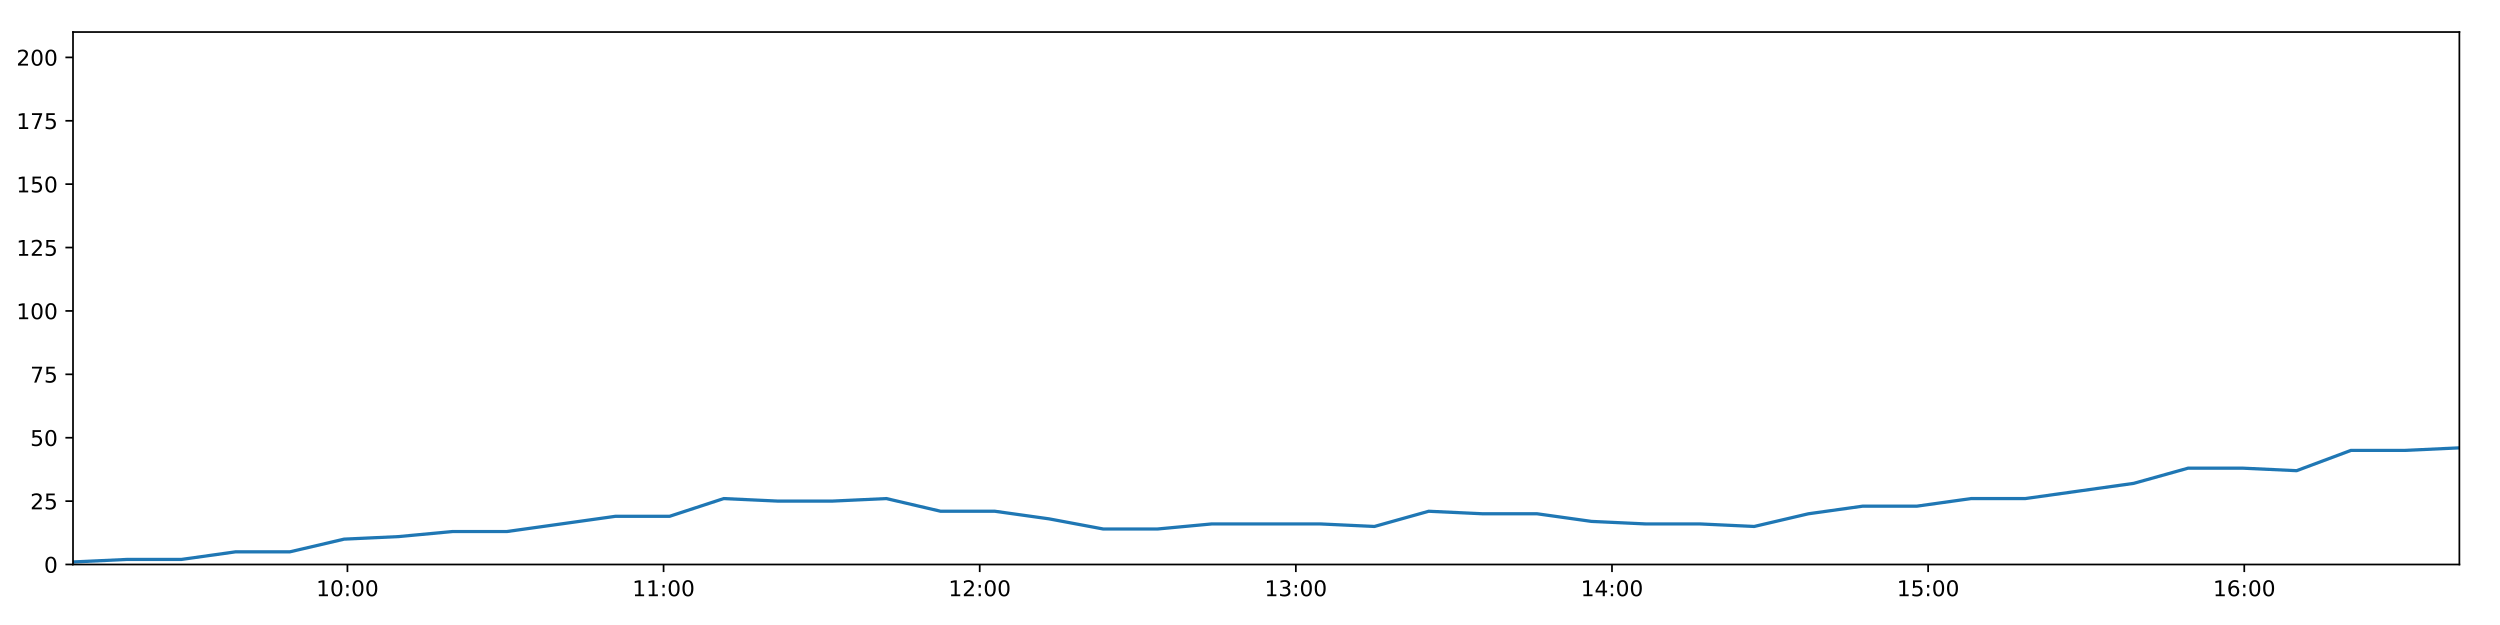
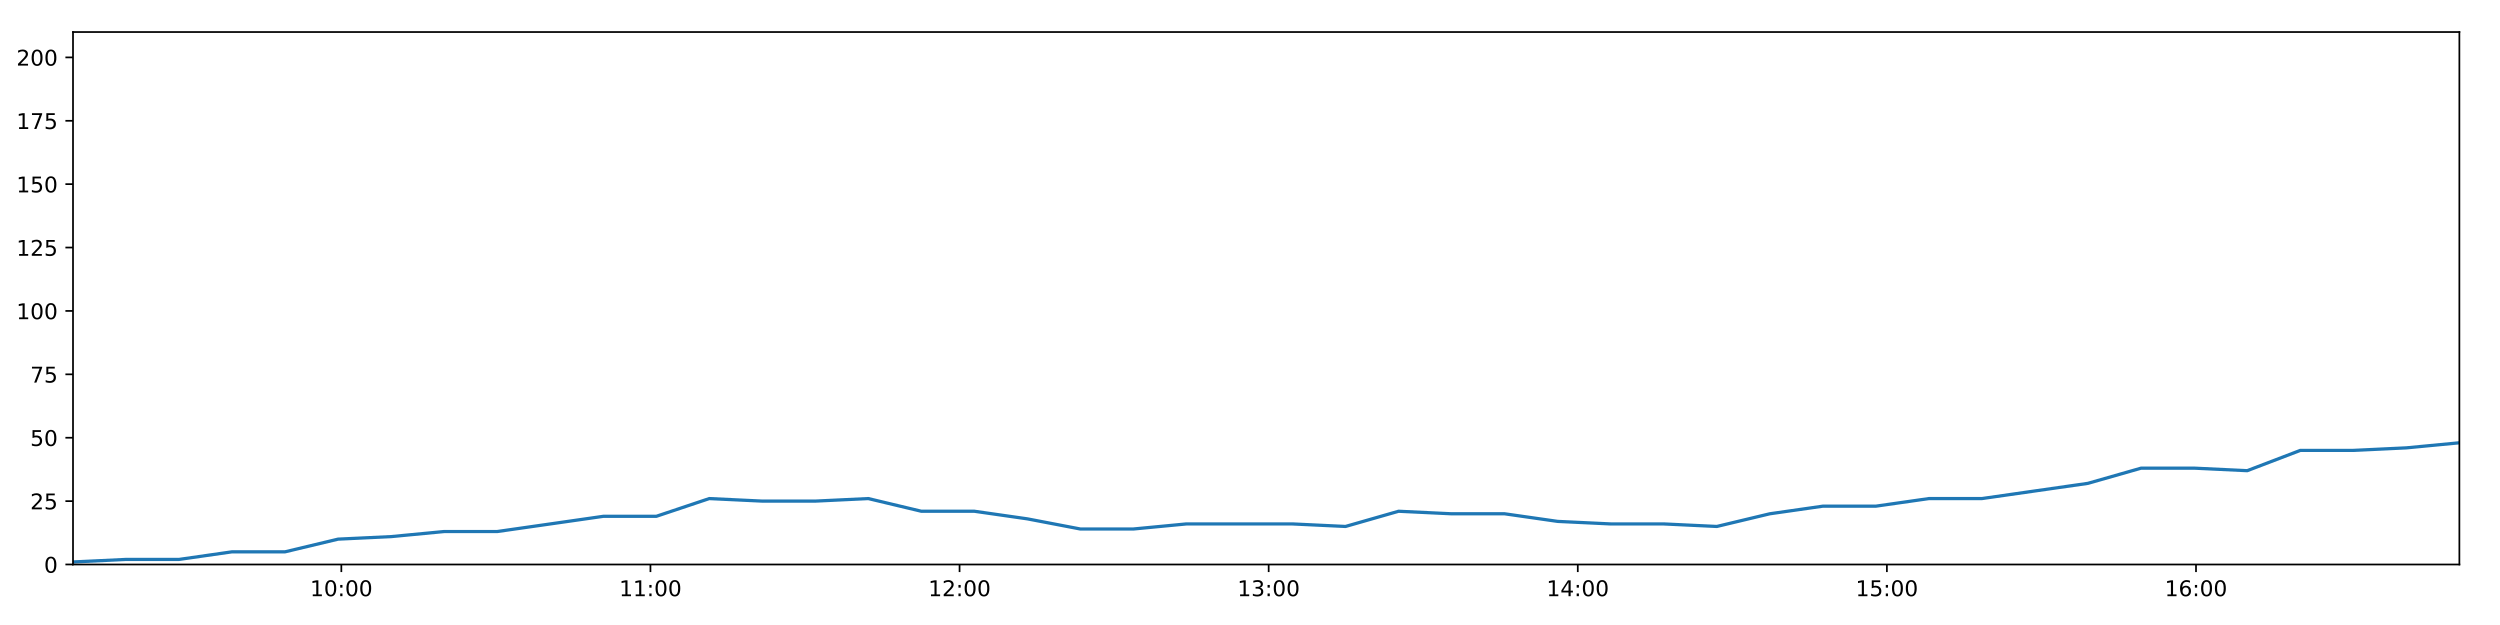
<svg xmlns="http://www.w3.org/2000/svg" xmlns:xlink="http://www.w3.org/1999/xlink" height="288pt" version="1.1" viewBox="0 0 1152 288" width="1152pt">
  <defs>
    <style type="text/css">
*{stroke-linecap:butt;stroke-linejoin:round;}
  </style>
  </defs>
  <g id="figure_1">
    <g id="patch_1">
      <path d="M 0 288  L 1152 288  L 1152 0  L 0 0  z " style="fill:#ffffff;" />
    </g>
    <g id="axes_1">
      <g id="patch_2">
        <path d="M 33.64 260.12  L 1133.28 260.12  L 1133.28 14.76  L 33.64 14.76  z " style="fill:#ffffff;" />
      </g>
      <g id="matplotlib.axis_1">
        <g id="xtick_1">
          <g id="line2d_1">
            <defs>
-               <path d="M 0 0  L 0 3.5  " id="m2d07edfed5" style="stroke:#000000;stroke-width:0.8;" />
-             </defs>
-             <g>
-               <use style="stroke:#000000;stroke-width:0.8;" x="160.098" xlink:href="#m2d07edfed5" y="260.12" />
+               <path d="M 0 0  L 0 3.5  " id="m13c6933f77" style="stroke:#000000;stroke-width:0.8;" />
+             </defs>
+             <g>
+               <use style="stroke:#000000;stroke-width:0.8;" x="157.287" xlink:href="#m13c6933f77" y="260.12" />
            </g>
          </g>
          <g id="text_1">
            <defs>
              <path d="M 12.406 8.297  L 28.516 8.297  L 28.516 63.922  L 10.984 60.406  L 10.984 69.391  L 28.422 72.906  L 38.281 72.906  L 38.281 8.297  L 54.391 8.297  L 54.391 0  L 12.406 0  z " id="DejaVuSans-49" />
              <path d="M 31.781 66.406  Q 24.172 66.406 20.328 58.906  Q 16.5 51.422 16.5 36.375  Q 16.5 21.391 20.328 13.891  Q 24.172 6.391 31.781 6.391  Q 39.453 6.391 43.281 13.891  Q 47.125 21.391 47.125 36.375  Q 47.125 51.422 43.281 58.906  Q 39.453 66.406 31.781 66.406  z M 31.781 74.219  Q 44.047 74.219 50.516 64.516  Q 56.984 54.828 56.984 36.375  Q 56.984 17.969 50.516 8.266  Q 44.047 -1.422 31.781 -1.422  Q 19.531 -1.422 13.062 8.266  Q 6.594 17.969 6.594 36.375  Q 6.594 54.828 13.062 64.516  Q 19.531 74.219 31.781 74.219  z " id="DejaVuSans-48" />
              <path d="M 11.719 12.406  L 22.016 12.406  L 22.016 0  L 11.719 0  z M 11.719 51.703  L 22.016 51.703  L 22.016 39.312  L 11.719 39.312  z " id="DejaVuSans-58" />
            </defs>
-             <g transform="translate(145.6882 274.7184)scale(0.1 -0.1)">
+             <g transform="translate(142.8774 274.7184)scale(0.1 -0.1)">
              <use xlink:href="#DejaVuSans-49" />
              <use x="63.623" xlink:href="#DejaVuSans-48" />
              <use x="127.246" xlink:href="#DejaVuSans-58" />
              <use x="160.938" xlink:href="#DejaVuSans-48" />
              <use x="224.561" xlink:href="#DejaVuSans-48" />
            </g>
          </g>
        </g>
        <g id="xtick_2">
          <g id="line2d_2">
            <g>
-               <use style="stroke:#000000;stroke-width:0.8;" x="305.774" xlink:href="#m2d07edfed5" y="260.12" />
+               <use style="stroke:#000000;stroke-width:0.8;" x="299.725" xlink:href="#m13c6933f77" y="260.12" />
            </g>
          </g>
          <g id="text_2">
-             <g transform="translate(291.3648 274.7184)scale(0.1 -0.1)">
+             <g transform="translate(285.316 274.7184)scale(0.1 -0.1)">
              <use xlink:href="#DejaVuSans-49" />
              <use x="63.623" xlink:href="#DejaVuSans-49" />
              <use x="127.246" xlink:href="#DejaVuSans-58" />
              <use x="160.938" xlink:href="#DejaVuSans-48" />
              <use x="224.561" xlink:href="#DejaVuSans-48" />
            </g>
          </g>
        </g>
        <g id="xtick_3">
          <g id="line2d_3">
            <g>
-               <use style="stroke:#000000;stroke-width:0.8;" x="451.451" xlink:href="#m2d07edfed5" y="260.12" />
+               <use style="stroke:#000000;stroke-width:0.8;" x="442.164" xlink:href="#m13c6933f77" y="260.12" />
            </g>
          </g>
          <g id="text_3">
            <defs>
              <path d="M 19.188 8.297  L 53.609 8.297  L 53.609 0  L 7.328 0  L 7.328 8.297  Q 12.938 14.109 22.625 23.891  Q 32.328 33.688 34.812 36.531  Q 39.547 41.844 41.422 45.531  Q 43.312 49.219 43.312 52.781  Q 43.312 58.594 39.234 62.25  Q 35.156 65.922 28.609 65.922  Q 23.969 65.922 18.812 64.312  Q 13.672 62.703 7.812 59.422  L 7.812 69.391  Q 13.766 71.781 18.938 73  Q 24.125 74.219 28.422 74.219  Q 39.75 74.219 46.484 68.547  Q 53.219 62.891 53.219 53.422  Q 53.219 48.922 51.531 44.891  Q 49.859 40.875 45.406 35.406  Q 44.188 33.984 37.641 27.219  Q 31.109 20.453 19.188 8.297  z " id="DejaVuSans-50" />
            </defs>
-             <g transform="translate(437.0414 274.7184)scale(0.1 -0.1)">
+             <g transform="translate(427.7546 274.7184)scale(0.1 -0.1)">
              <use xlink:href="#DejaVuSans-49" />
              <use x="63.623" xlink:href="#DejaVuSans-50" />
              <use x="127.246" xlink:href="#DejaVuSans-58" />
              <use x="160.938" xlink:href="#DejaVuSans-48" />
              <use x="224.561" xlink:href="#DejaVuSans-48" />
            </g>
          </g>
        </g>
        <g id="xtick_4">
          <g id="line2d_4">
            <g>
-               <use style="stroke:#000000;stroke-width:0.8;" x="597.127" xlink:href="#m2d07edfed5" y="260.12" />
+               <use style="stroke:#000000;stroke-width:0.8;" x="584.603" xlink:href="#m13c6933f77" y="260.12" />
            </g>
          </g>
          <g id="text_4">
            <defs>
              <path d="M 40.578 39.312  Q 47.656 37.797 51.625 33  Q 55.609 28.219 55.609 21.188  Q 55.609 10.406 48.188 4.484  Q 40.766 -1.422 27.094 -1.422  Q 22.516 -1.422 17.656 -0.516  Q 12.797 0.391 7.625 2.203  L 7.625 11.719  Q 11.719 9.328 16.594 8.109  Q 21.484 6.891 26.812 6.891  Q 36.078 6.891 40.938 10.547  Q 45.797 14.203 45.797 21.188  Q 45.797 27.641 41.281 31.266  Q 36.766 34.906 28.719 34.906  L 20.219 34.906  L 20.219 43.016  L 29.109 43.016  Q 36.375 43.016 40.234 45.922  Q 44.094 48.828 44.094 54.297  Q 44.094 59.906 40.109 62.906  Q 36.141 65.922 28.719 65.922  Q 24.656 65.922 20.016 65.031  Q 15.375 64.156 9.812 62.312  L 9.812 71.094  Q 15.438 72.656 20.344 73.438  Q 25.25 74.219 29.594 74.219  Q 40.828 74.219 47.359 69.109  Q 53.906 64.016 53.906 55.328  Q 53.906 49.266 50.438 45.094  Q 46.969 40.922 40.578 39.312  z " id="DejaVuSans-51" />
            </defs>
-             <g transform="translate(582.718 274.7184)scale(0.1 -0.1)">
+             <g transform="translate(570.1932 274.7184)scale(0.1 -0.1)">
              <use xlink:href="#DejaVuSans-49" />
              <use x="63.623" xlink:href="#DejaVuSans-51" />
              <use x="127.246" xlink:href="#DejaVuSans-58" />
              <use x="160.938" xlink:href="#DejaVuSans-48" />
              <use x="224.561" xlink:href="#DejaVuSans-48" />
            </g>
          </g>
        </g>
        <g id="xtick_5">
          <g id="line2d_5">
            <g>
-               <use style="stroke:#000000;stroke-width:0.8;" x="742.804" xlink:href="#m2d07edfed5" y="260.12" />
+               <use style="stroke:#000000;stroke-width:0.8;" x="727.041" xlink:href="#m13c6933f77" y="260.12" />
            </g>
          </g>
          <g id="text_5">
            <defs>
              <path d="M 37.797 64.312  L 12.891 25.391  L 37.797 25.391  z M 35.203 72.906  L 47.609 72.906  L 47.609 25.391  L 58.016 25.391  L 58.016 17.188  L 47.609 17.188  L 47.609 0  L 37.797 0  L 37.797 17.188  L 4.891 17.188  L 4.891 26.703  z " id="DejaVuSans-52" />
            </defs>
-             <g transform="translate(728.3946 274.7184)scale(0.1 -0.1)">
+             <g transform="translate(712.6318 274.7184)scale(0.1 -0.1)">
              <use xlink:href="#DejaVuSans-49" />
              <use x="63.623" xlink:href="#DejaVuSans-52" />
              <use x="127.246" xlink:href="#DejaVuSans-58" />
              <use x="160.938" xlink:href="#DejaVuSans-48" />
              <use x="224.561" xlink:href="#DejaVuSans-48" />
            </g>
          </g>
        </g>
        <g id="xtick_6">
          <g id="line2d_6">
            <g>
-               <use style="stroke:#000000;stroke-width:0.8;" x="888.481" xlink:href="#m2d07edfed5" y="260.12" />
+               <use style="stroke:#000000;stroke-width:0.8;" x="869.48" xlink:href="#m13c6933f77" y="260.12" />
            </g>
          </g>
          <g id="text_6">
            <defs>
              <path d="M 10.797 72.906  L 49.516 72.906  L 49.516 64.594  L 19.828 64.594  L 19.828 46.734  Q 21.969 47.469 24.109 47.828  Q 26.266 48.188 28.422 48.188  Q 40.625 48.188 47.75 41.5  Q 54.891 34.812 54.891 23.391  Q 54.891 11.625 47.562 5.094  Q 40.234 -1.422 26.906 -1.422  Q 22.312 -1.422 17.547 -0.641  Q 12.797 0.141 7.719 1.703  L 7.719 11.625  Q 12.109 9.234 16.797 8.062  Q 21.484 6.891 26.703 6.891  Q 35.156 6.891 40.078 11.328  Q 45.016 15.766 45.016 23.391  Q 45.016 31 40.078 35.438  Q 35.156 39.891 26.703 39.891  Q 22.75 39.891 18.812 39.016  Q 14.891 38.141 10.797 36.281  z " id="DejaVuSans-53" />
            </defs>
-             <g transform="translate(874.0712 274.7184)scale(0.1 -0.1)">
+             <g transform="translate(855.0704 274.7184)scale(0.1 -0.1)">
              <use xlink:href="#DejaVuSans-49" />
              <use x="63.623" xlink:href="#DejaVuSans-53" />
              <use x="127.246" xlink:href="#DejaVuSans-58" />
              <use x="160.938" xlink:href="#DejaVuSans-48" />
              <use x="224.561" xlink:href="#DejaVuSans-48" />
            </g>
          </g>
        </g>
        <g id="xtick_7">
          <g id="line2d_7">
            <g>
-               <use style="stroke:#000000;stroke-width:0.8;" x="1034.157" xlink:href="#m2d07edfed5" y="260.12" />
+               <use style="stroke:#000000;stroke-width:0.8;" x="1011.918" xlink:href="#m13c6933f77" y="260.12" />
            </g>
          </g>
          <g id="text_7">
            <defs>
              <path d="M 33.016 40.375  Q 26.375 40.375 22.484 35.828  Q 18.609 31.297 18.609 23.391  Q 18.609 15.531 22.484 10.953  Q 26.375 6.391 33.016 6.391  Q 39.656 6.391 43.531 10.953  Q 47.406 15.531 47.406 23.391  Q 47.406 31.297 43.531 35.828  Q 39.656 40.375 33.016 40.375  z M 52.594 71.297  L 52.594 62.312  Q 48.875 64.062 45.094 64.984  Q 41.312 65.922 37.594 65.922  Q 27.828 65.922 22.672 59.328  Q 17.531 52.734 16.797 39.406  Q 19.672 43.656 24.016 45.922  Q 28.375 48.188 33.594 48.188  Q 44.578 48.188 50.953 41.516  Q 57.328 34.859 57.328 23.391  Q 57.328 12.156 50.688 5.359  Q 44.047 -1.422 33.016 -1.422  Q 20.359 -1.422 13.672 8.266  Q 6.984 17.969 6.984 36.375  Q 6.984 53.656 15.188 63.938  Q 23.391 74.219 37.203 74.219  Q 40.922 74.219 44.703 73.484  Q 48.484 72.75 52.594 71.297  z " id="DejaVuSans-54" />
            </defs>
-             <g transform="translate(1019.748 274.7184)scale(0.1 -0.1)">
+             <g transform="translate(997.5089 274.7184)scale(0.1 -0.1)">
              <use xlink:href="#DejaVuSans-49" />
              <use x="63.623" xlink:href="#DejaVuSans-54" />
              <use x="127.246" xlink:href="#DejaVuSans-58" />
              <use x="160.938" xlink:href="#DejaVuSans-48" />
              <use x="224.561" xlink:href="#DejaVuSans-48" />
            </g>
          </g>
        </g>
      </g>
      <g id="matplotlib.axis_2">
        <g id="ytick_1">
          <g id="line2d_8">
            <defs>
-               <path d="M 0 0  L -3.5 0  " id="mf7d2c35182" style="stroke:#000000;stroke-width:0.8;" />
-             </defs>
-             <g>
-               <use style="stroke:#000000;stroke-width:0.8;" x="33.64" xlink:href="#mf7d2c35182" y="260.12" />
+               <path d="M 0 0  L -3.5 0  " id="mc42718c091" style="stroke:#000000;stroke-width:0.8;" />
+             </defs>
+             <g>
+               <use style="stroke:#000000;stroke-width:0.8;" x="33.64" xlink:href="#mc42718c091" y="260.12" />
            </g>
          </g>
          <g id="text_8">
            <g transform="translate(20.2775 263.9192)scale(0.1 -0.1)">
              <use xlink:href="#DejaVuSans-48" />
            </g>
          </g>
        </g>
        <g id="ytick_2">
          <g id="line2d_9">
            <g>
-               <use style="stroke:#000000;stroke-width:0.8;" x="33.64" xlink:href="#mf7d2c35182" y="230.91" />
+               <use style="stroke:#000000;stroke-width:0.8;" x="33.64" xlink:href="#mc42718c091" y="230.91" />
            </g>
          </g>
          <g id="text_9">
            <g transform="translate(13.915 234.7097)scale(0.1 -0.1)">
              <use xlink:href="#DejaVuSans-50" />
              <use x="63.623" xlink:href="#DejaVuSans-53" />
            </g>
          </g>
        </g>
        <g id="ytick_3">
          <g id="line2d_10">
            <g>
-               <use style="stroke:#000000;stroke-width:0.8;" x="33.64" xlink:href="#mf7d2c35182" y="201.701" />
+               <use style="stroke:#000000;stroke-width:0.8;" x="33.64" xlink:href="#mc42718c091" y="201.701" />
            </g>
          </g>
          <g id="text_10">
            <g transform="translate(13.915 205.5002)scale(0.1 -0.1)">
              <use xlink:href="#DejaVuSans-53" />
              <use x="63.623" xlink:href="#DejaVuSans-48" />
            </g>
          </g>
        </g>
        <g id="ytick_4">
          <g id="line2d_11">
            <g>
-               <use style="stroke:#000000;stroke-width:0.8;" x="33.64" xlink:href="#mf7d2c35182" y="172.491" />
+               <use style="stroke:#000000;stroke-width:0.8;" x="33.64" xlink:href="#mc42718c091" y="172.491" />
            </g>
          </g>
          <g id="text_11">
            <defs>
              <path d="M 8.203 72.906  L 55.078 72.906  L 55.078 68.703  L 28.609 0  L 18.312 0  L 43.219 64.594  L 8.203 64.594  z " id="DejaVuSans-55" />
            </defs>
            <g transform="translate(13.915 176.2906)scale(0.1 -0.1)">
              <use xlink:href="#DejaVuSans-55" />
              <use x="63.623" xlink:href="#DejaVuSans-53" />
            </g>
          </g>
        </g>
        <g id="ytick_5">
          <g id="line2d_12">
            <g>
-               <use style="stroke:#000000;stroke-width:0.8;" x="33.64" xlink:href="#mf7d2c35182" y="143.282" />
+               <use style="stroke:#000000;stroke-width:0.8;" x="33.64" xlink:href="#mc42718c091" y="143.282" />
            </g>
          </g>
          <g id="text_12">
            <g transform="translate(7.5525 147.0811)scale(0.1 -0.1)">
              <use xlink:href="#DejaVuSans-49" />
              <use x="63.623" xlink:href="#DejaVuSans-48" />
              <use x="127.246" xlink:href="#DejaVuSans-48" />
            </g>
          </g>
        </g>
        <g id="ytick_6">
          <g id="line2d_13">
            <g>
-               <use style="stroke:#000000;stroke-width:0.8;" x="33.64" xlink:href="#mf7d2c35182" y="114.072" />
+               <use style="stroke:#000000;stroke-width:0.8;" x="33.64" xlink:href="#mc42718c091" y="114.072" />
            </g>
          </g>
          <g id="text_13">
            <g transform="translate(7.5525 117.8716)scale(0.1 -0.1)">
              <use xlink:href="#DejaVuSans-49" />
              <use x="63.623" xlink:href="#DejaVuSans-50" />
              <use x="127.246" xlink:href="#DejaVuSans-53" />
            </g>
          </g>
        </g>
        <g id="ytick_7">
          <g id="line2d_14">
            <g>
-               <use style="stroke:#000000;stroke-width:0.8;" x="33.64" xlink:href="#mf7d2c35182" y="84.863" />
+               <use style="stroke:#000000;stroke-width:0.8;" x="33.64" xlink:href="#mc42718c091" y="84.863" />
            </g>
          </g>
          <g id="text_14">
            <g transform="translate(7.5525 88.66208)scale(0.1 -0.1)">
              <use xlink:href="#DejaVuSans-49" />
              <use x="63.623" xlink:href="#DejaVuSans-53" />
              <use x="127.246" xlink:href="#DejaVuSans-48" />
            </g>
          </g>
        </g>
        <g id="ytick_8">
          <g id="line2d_15">
            <g>
-               <use style="stroke:#000000;stroke-width:0.8;" x="33.64" xlink:href="#mf7d2c35182" y="55.653" />
+               <use style="stroke:#000000;stroke-width:0.8;" x="33.64" xlink:href="#mc42718c091" y="55.653" />
            </g>
          </g>
          <g id="text_15">
            <g transform="translate(7.5525 59.45255)scale(0.1 -0.1)">
              <use xlink:href="#DejaVuSans-49" />
              <use x="63.623" xlink:href="#DejaVuSans-55" />
              <use x="127.246" xlink:href="#DejaVuSans-53" />
            </g>
          </g>
        </g>
        <g id="ytick_9">
          <g id="line2d_16">
            <g>
-               <use style="stroke:#000000;stroke-width:0.8;" x="33.64" xlink:href="#mf7d2c35182" y="26.444" />
+               <use style="stroke:#000000;stroke-width:0.8;" x="33.64" xlink:href="#mc42718c091" y="26.444" />
            </g>
          </g>
          <g id="text_16">
            <g transform="translate(7.5525 30.24303)scale(0.1 -0.1)">
              <use xlink:href="#DejaVuSans-50" />
              <use x="63.623" xlink:href="#DejaVuSans-48" />
              <use x="127.246" xlink:href="#DejaVuSans-48" />
            </g>
          </g>
        </g>
      </g>
      <g id="line2d_17">
-         <path clip-path="url(#p6f0302269e)" d="M 33.64 258.952  L 58.624 257.783  L 83.604 257.783  L 108.586 254.278  L 133.572 254.278  L 158.557 248.436  L 183.57 247.268  L 208.537 244.931  L 233.557 244.931  L 258.581 241.426  L 283.55 237.921  L 308.526 237.921  L 333.496 229.742  L 358.48 230.91  L 383.466 230.91  L 408.444 229.742  L 433.438 235.584  L 458.43 235.584  L 483.413 239.089  L 508.381 243.763  L 533.362 243.763  L 558.357 241.426  L 583.334 241.426  L 608.318 241.426  L 633.344 242.594  L 658.354 235.584  L 683.328 236.752  L 708.323 236.752  L 733.324 240.258  L 758.304 241.426  L 783.291 241.426  L 808.334 242.594  L 833.296 236.752  L 858.27 233.247  L 883.245 233.247  L 908.282 229.742  L 933.241 229.742  L 958.211 226.237  L 983.199 222.732  L 1008.301 215.722  L 1033.278 215.722  L 1058.291 216.89  L 1083.304 207.543  L 1108.294 207.543  L 1133.28 206.374  " style="fill:none;stroke:#1f77b4;stroke-linecap:square;stroke-width:1.5;" />
+         <path clip-path="url(#p6a7d6d051d)" d="M 33.64 258.952  L 58.069 257.783  L 82.494 257.783  L 106.92 254.278  L 131.35 254.278  L 155.781 248.436  L 180.237 247.268  L 204.649 244.931  L 229.114 244.931  L 253.581 241.426  L 277.995 237.921  L 302.416 237.921  L 326.831 229.742  L 351.259 230.91  L 375.691 230.91  L 400.113 229.742  L 424.552 235.584  L 448.988 235.584  L 473.416 239.089  L 497.829 243.763  L 522.254 243.763  L 546.694 241.426  L 571.116 241.426  L 595.544 241.426  L 620.014 242.594  L 644.468 235.584  L 668.887 236.752  L 693.327 236.752  L 717.772 240.258  L 742.196 241.426  L 766.628 241.426  L 791.115 242.594  L 815.522 236.752  L 839.941 233.247  L 864.361 233.247  L 888.841 229.742  L 913.245 229.742  L 937.66 226.237  L 962.093 222.732  L 986.636 215.722  L 1011.058 215.722  L 1035.516 216.89  L 1059.973 207.543  L 1084.407 207.543  L 1108.838 206.374  L 1133.28 204.038  " style="fill:none;stroke:#1f77b4;stroke-linecap:square;stroke-width:1.5;" />
      </g>
      <g id="patch_3">
        <path d="M 33.64 260.12  L 33.64 14.76  " style="fill:none;stroke:#000000;stroke-linecap:square;stroke-linejoin:miter;stroke-width:0.8;" />
      </g>
      <g id="patch_4">
        <path d="M 1133.28 260.12  L 1133.28 14.76  " style="fill:none;stroke:#000000;stroke-linecap:square;stroke-linejoin:miter;stroke-width:0.8;" />
      </g>
      <g id="patch_5">
        <path d="M 33.64 260.12  L 1133.28 260.12  " style="fill:none;stroke:#000000;stroke-linecap:square;stroke-linejoin:miter;stroke-width:0.8;" />
      </g>
      <g id="patch_6">
        <path d="M 33.64 14.76  L 1133.28 14.76  " style="fill:none;stroke:#000000;stroke-linecap:square;stroke-linejoin:miter;stroke-width:0.8;" />
      </g>
    </g>
  </g>
  <defs>
-     <clipPath id="p6f0302269e">
+     <clipPath id="p6a7d6d051d">
      <rect height="245.36" width="1099.64" x="33.64" y="14.76" />
    </clipPath>
  </defs>
</svg>
